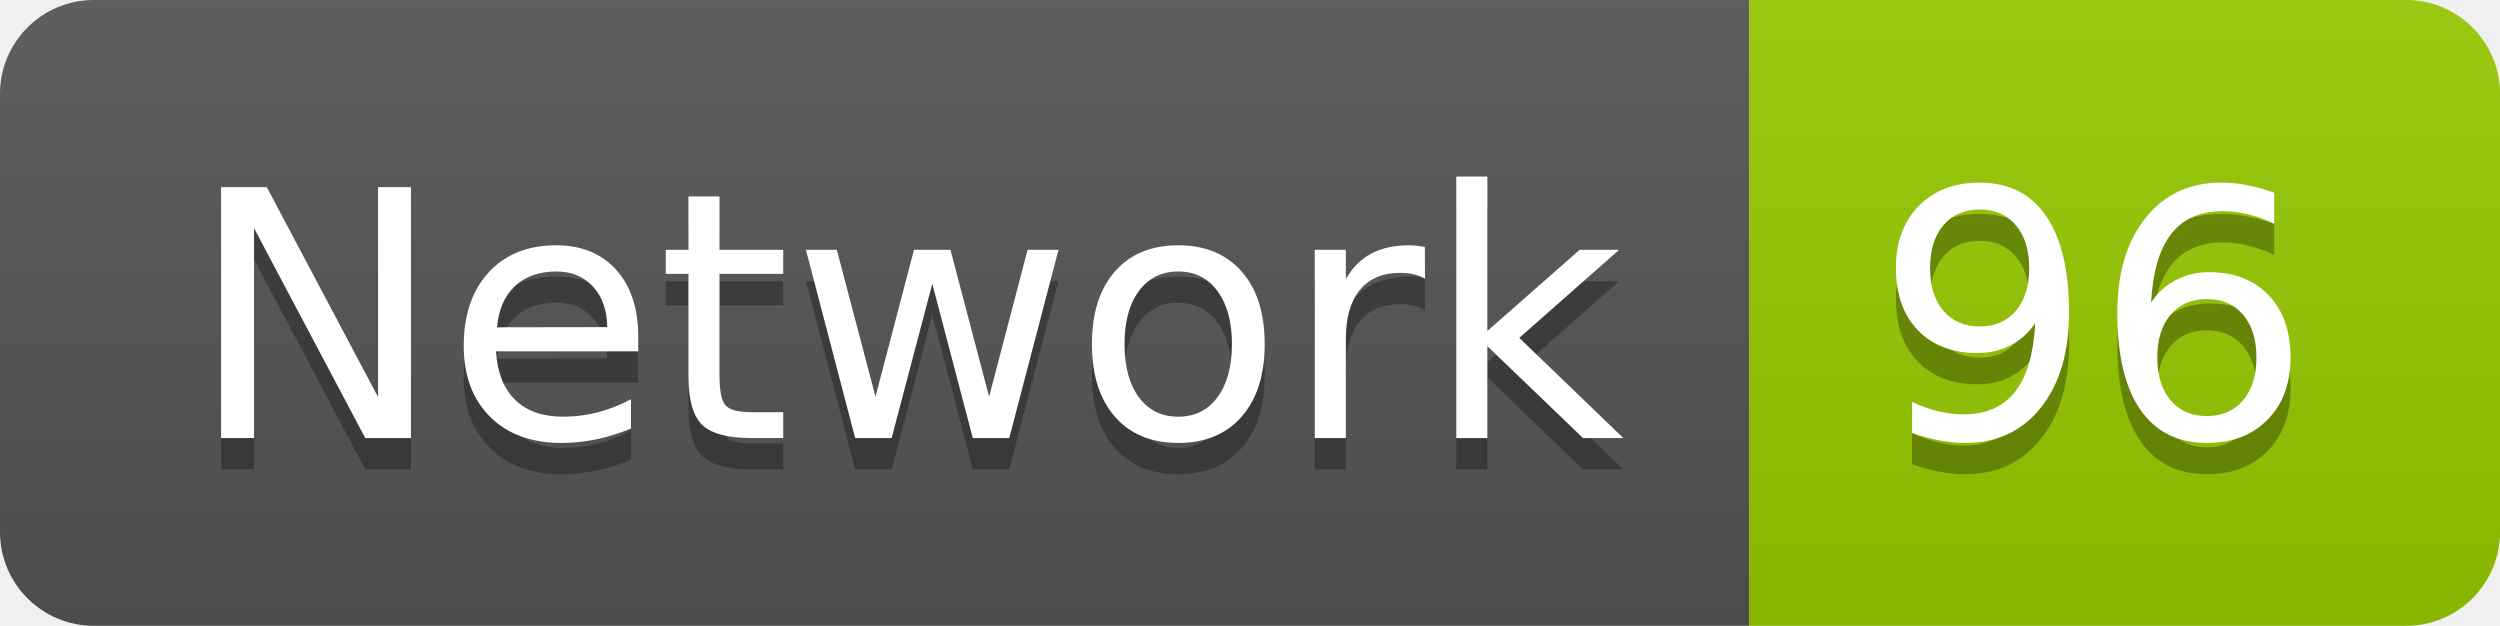
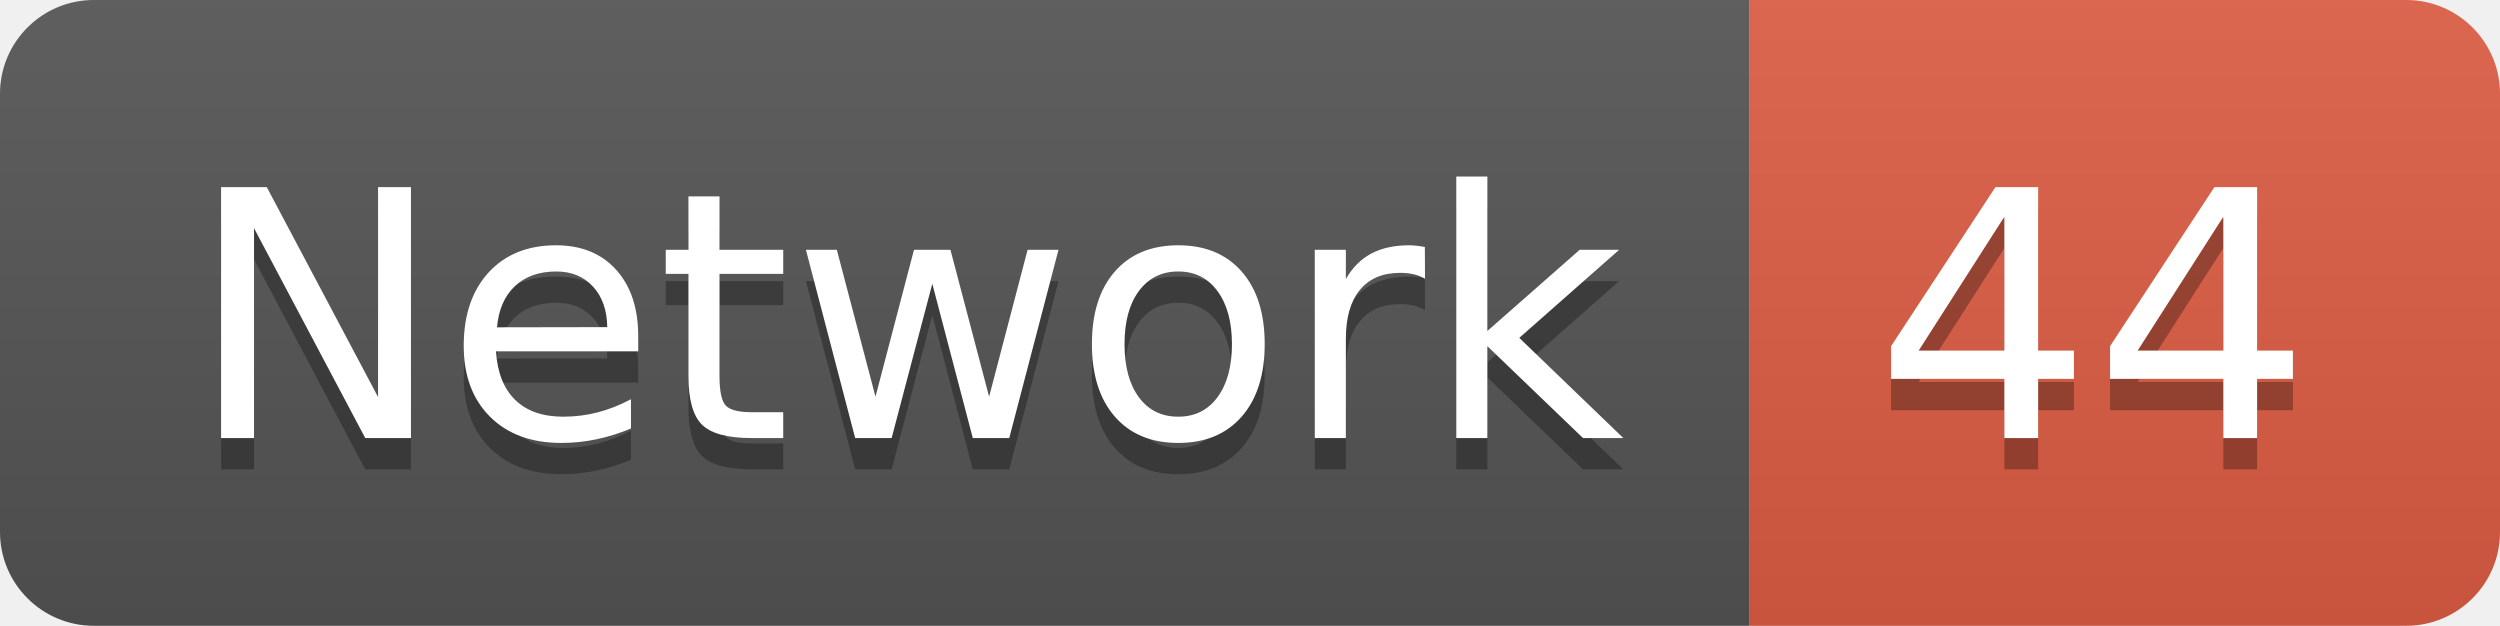
<svg xmlns="http://www.w3.org/2000/svg" width="79.9" height="20">
  <linearGradient id="smooth" x2="0" y2="100%">
    <stop offset="0" stop-color="#bbb" stop-opacity=".1" />
    <stop offset="1" stop-opacity=".1" />
  </linearGradient>
  <clipPath id="round">
    <rect width="79.9" height="20" rx="3" fill="#fff" />
  </clipPath>
  <g clip-path="url(#round)">
    <rect width="55.9" height="20" fill="#555" />
-     <rect x="55.9" width="24.0" height="20" fill="#97CA00" />
+     <rect x="55.9" width="24.0" height="20" fill="#e05d44" />
    <rect width="79.9" height="20" fill="url(#smooth)" />
  </g>
  <g fill="#fff" text-anchor="middle" font-family="DejaVu Sans,Verdana,Geneva,sans-serif" font-size="110">
    <text x="289.5" y="150" fill="#010101" fill-opacity=".3" transform="scale(0.1)" textLength="459.0" lengthAdjust="spacing">Network</text>
    <text x="289.5" y="140" transform="scale(0.1)" textLength="459.0" lengthAdjust="spacing">Network</text>
-     <text x="669.0" y="150" fill="#010101" fill-opacity=".3" transform="scale(0.1)" textLength="140.0" lengthAdjust="spacing">96</text>
-     <text x="669.0" y="140" transform="scale(0.1)" textLength="140.0" lengthAdjust="spacing">96</text>
+     <text x="669.0" y="150" fill="#010101" fill-opacity=".3" transform="scale(0.1)" textLength="140.0" lengthAdjust="spacing">44</text>
+     <text x="669.0" y="140" transform="scale(0.1)" textLength="140.0" lengthAdjust="spacing">44</text>
  </g>
</svg>
